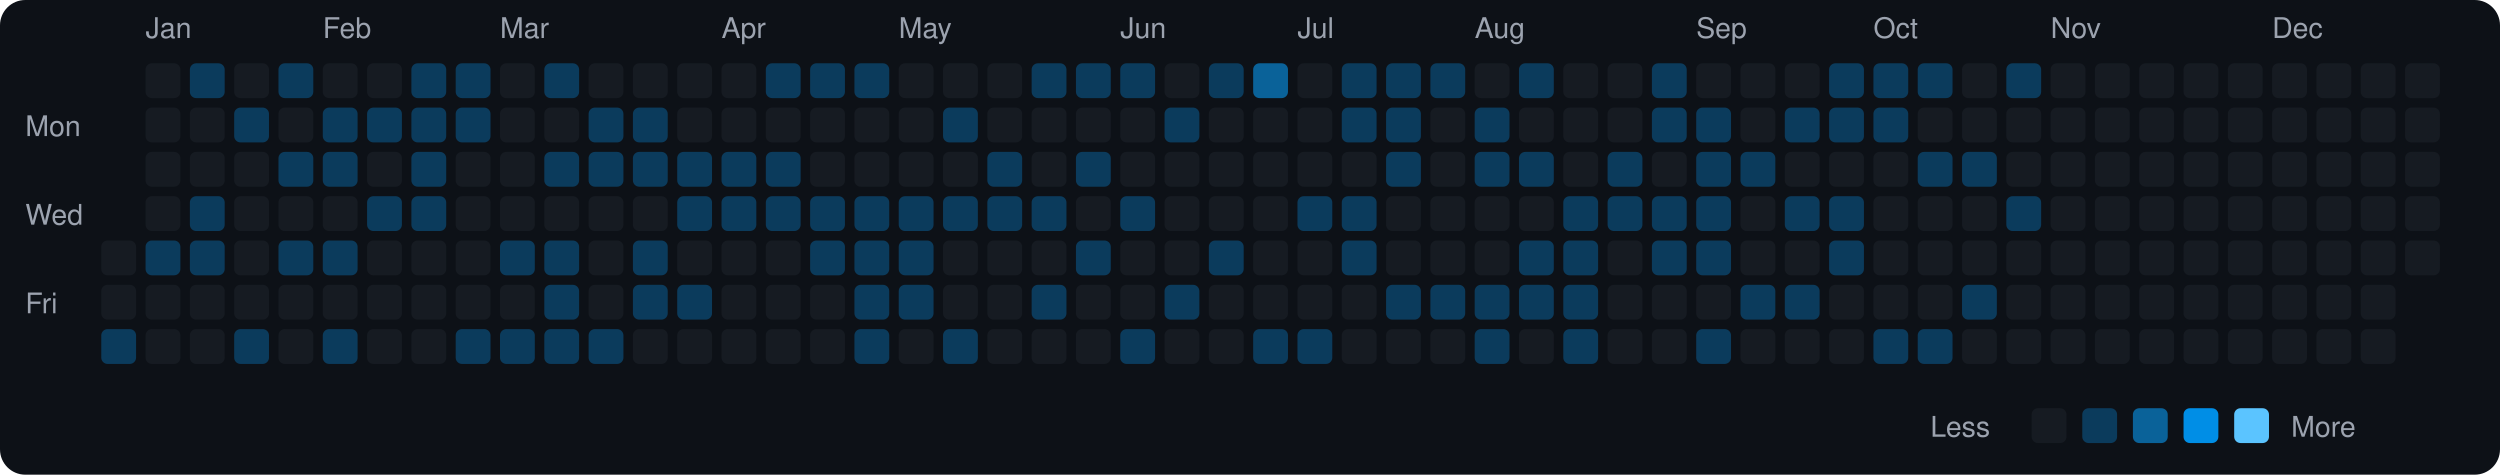
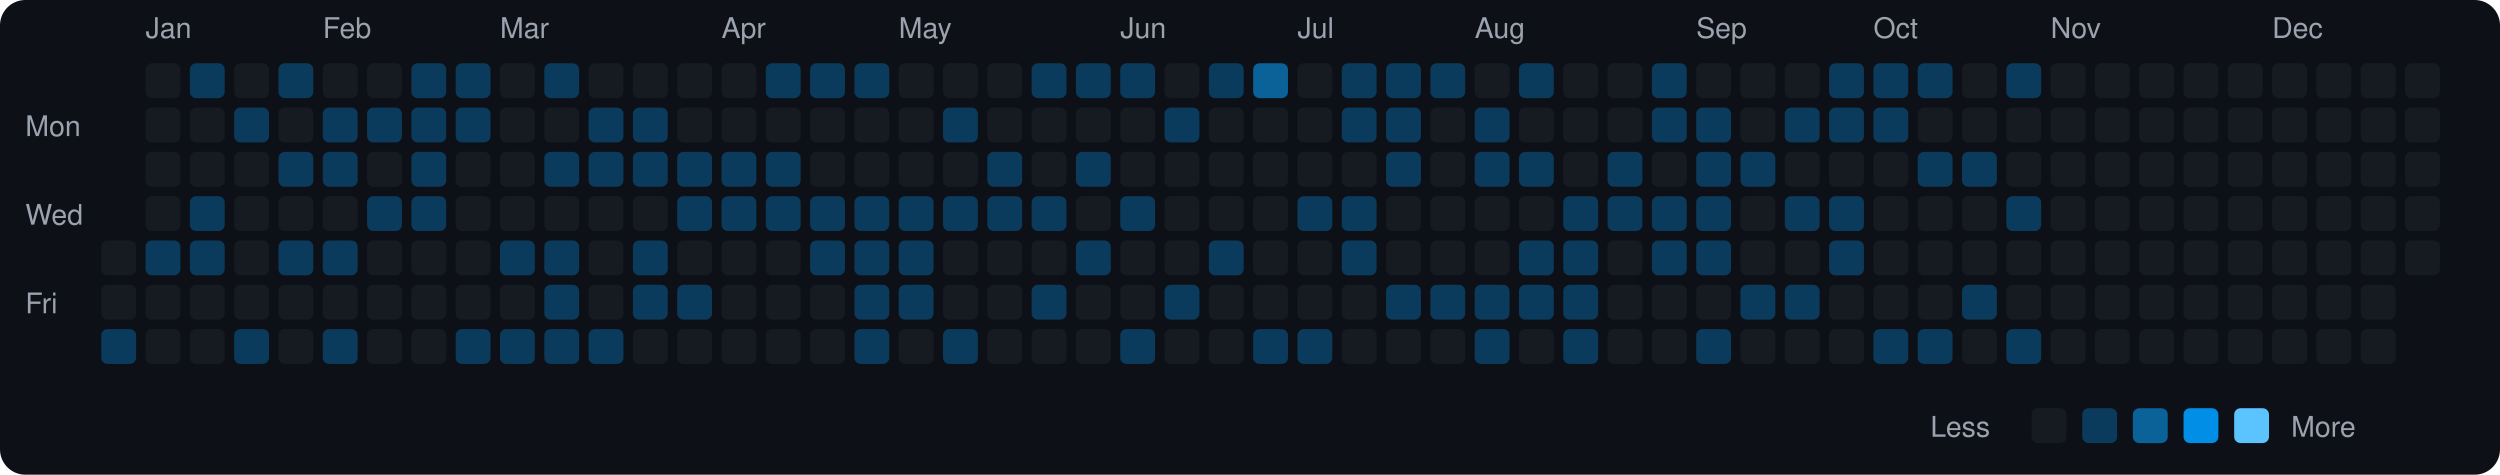
<svg xmlns="http://www.w3.org/2000/svg" viewBox="0 0 790 150" width="790" height="150">
  <rect width="790" height="150" fill="#0d1117" rx="8" ry="8" />
  <text x="8" y="43" fill="#9ca3af" font-size="9" font-family="-apple-system, BlinkMacSystemFont, 'Segoe UI', Helvetica, Arial, sans-serif">Mon</text>
  <text x="8" y="71" fill="#9ca3af" font-size="9" font-family="-apple-system, BlinkMacSystemFont, 'Segoe UI', Helvetica, Arial, sans-serif">Wed</text>
  <text x="8" y="99" fill="#9ca3af" font-size="9" font-family="-apple-system, BlinkMacSystemFont, 'Segoe UI', Helvetica, Arial, sans-serif">Fri</text>
  <rect x="32" y="76" width="11" height="11" rx="2" ry="2" fill="#161b22">
    </rect>
  <rect x="32" y="90" width="11" height="11" rx="2" ry="2" fill="#161b22">
    </rect>
  <rect x="32" y="104" width="11" height="11" rx="2" ry="2" fill="#0b3b5c">
    </rect>
  <text x="46" y="12" fill="#9ca3af" font-size="9" font-family="-apple-system, BlinkMacSystemFont, 'Segoe UI', Helvetica, Arial, sans-serif">Jan</text>
  <rect x="46" y="20" width="11" height="11" rx="2" ry="2" fill="#161b22">
    </rect>
  <rect x="46" y="34" width="11" height="11" rx="2" ry="2" fill="#161b22">
    </rect>
  <rect x="46" y="48" width="11" height="11" rx="2" ry="2" fill="#161b22">
    </rect>
  <rect x="46" y="62" width="11" height="11" rx="2" ry="2" fill="#161b22">
    </rect>
  <rect x="46" y="76" width="11" height="11" rx="2" ry="2" fill="#0b3b5c">
    </rect>
  <rect x="46" y="90" width="11" height="11" rx="2" ry="2" fill="#161b22">
    </rect>
  <rect x="46" y="104" width="11" height="11" rx="2" ry="2" fill="#161b22">
    </rect>
  <rect x="60" y="20" width="11" height="11" rx="2" ry="2" fill="#0b3b5c">
    </rect>
  <rect x="60" y="34" width="11" height="11" rx="2" ry="2" fill="#161b22">
    </rect>
  <rect x="60" y="48" width="11" height="11" rx="2" ry="2" fill="#161b22">
    </rect>
  <rect x="60" y="62" width="11" height="11" rx="2" ry="2" fill="#0b3b5c">
    </rect>
  <rect x="60" y="76" width="11" height="11" rx="2" ry="2" fill="#0b3b5c">
    </rect>
  <rect x="60" y="90" width="11" height="11" rx="2" ry="2" fill="#161b22">
    </rect>
  <rect x="60" y="104" width="11" height="11" rx="2" ry="2" fill="#161b22">
    </rect>
  <rect x="74" y="20" width="11" height="11" rx="2" ry="2" fill="#161b22">
    </rect>
  <rect x="74" y="34" width="11" height="11" rx="2" ry="2" fill="#0b3b5c">
    </rect>
  <rect x="74" y="48" width="11" height="11" rx="2" ry="2" fill="#161b22">
    </rect>
  <rect x="74" y="62" width="11" height="11" rx="2" ry="2" fill="#161b22">
    </rect>
  <rect x="74" y="76" width="11" height="11" rx="2" ry="2" fill="#161b22">
    </rect>
  <rect x="74" y="90" width="11" height="11" rx="2" ry="2" fill="#161b22">
    </rect>
  <rect x="74" y="104" width="11" height="11" rx="2" ry="2" fill="#0b3b5c">
    </rect>
  <rect x="88" y="20" width="11" height="11" rx="2" ry="2" fill="#0b3b5c">
    </rect>
  <rect x="88" y="34" width="11" height="11" rx="2" ry="2" fill="#161b22">
    </rect>
  <rect x="88" y="48" width="11" height="11" rx="2" ry="2" fill="#0b3b5c">
    </rect>
  <rect x="88" y="62" width="11" height="11" rx="2" ry="2" fill="#161b22">
    </rect>
  <rect x="88" y="76" width="11" height="11" rx="2" ry="2" fill="#0b3b5c">
    </rect>
  <rect x="88" y="90" width="11" height="11" rx="2" ry="2" fill="#161b22">
    </rect>
  <rect x="88" y="104" width="11" height="11" rx="2" ry="2" fill="#161b22">
    </rect>
  <text x="102" y="12" fill="#9ca3af" font-size="9" font-family="-apple-system, BlinkMacSystemFont, 'Segoe UI', Helvetica, Arial, sans-serif">Feb</text>
  <rect x="102" y="20" width="11" height="11" rx="2" ry="2" fill="#161b22">
    </rect>
  <rect x="102" y="34" width="11" height="11" rx="2" ry="2" fill="#0b3b5c">
    </rect>
  <rect x="102" y="48" width="11" height="11" rx="2" ry="2" fill="#0b3b5c">
    </rect>
  <rect x="102" y="62" width="11" height="11" rx="2" ry="2" fill="#161b22">
    </rect>
  <rect x="102" y="76" width="11" height="11" rx="2" ry="2" fill="#0b3b5c">
    </rect>
  <rect x="102" y="90" width="11" height="11" rx="2" ry="2" fill="#161b22">
    </rect>
  <rect x="102" y="104" width="11" height="11" rx="2" ry="2" fill="#0b3b5c">
    </rect>
  <rect x="116" y="20" width="11" height="11" rx="2" ry="2" fill="#161b22">
    </rect>
  <rect x="116" y="34" width="11" height="11" rx="2" ry="2" fill="#0b3b5c">
    </rect>
  <rect x="116" y="48" width="11" height="11" rx="2" ry="2" fill="#161b22">
    </rect>
  <rect x="116" y="62" width="11" height="11" rx="2" ry="2" fill="#0b3b5c">
    </rect>
  <rect x="116" y="76" width="11" height="11" rx="2" ry="2" fill="#161b22">
    </rect>
  <rect x="116" y="90" width="11" height="11" rx="2" ry="2" fill="#161b22">
    </rect>
  <rect x="116" y="104" width="11" height="11" rx="2" ry="2" fill="#161b22">
    </rect>
  <rect x="130" y="20" width="11" height="11" rx="2" ry="2" fill="#0b3b5c">
    </rect>
  <rect x="130" y="34" width="11" height="11" rx="2" ry="2" fill="#0b3b5c">
    </rect>
  <rect x="130" y="48" width="11" height="11" rx="2" ry="2" fill="#0b3b5c">
    </rect>
  <rect x="130" y="62" width="11" height="11" rx="2" ry="2" fill="#0b3b5c">
    </rect>
  <rect x="130" y="76" width="11" height="11" rx="2" ry="2" fill="#161b22">
    </rect>
  <rect x="130" y="90" width="11" height="11" rx="2" ry="2" fill="#161b22">
    </rect>
  <rect x="130" y="104" width="11" height="11" rx="2" ry="2" fill="#161b22">
    </rect>
  <rect x="144" y="20" width="11" height="11" rx="2" ry="2" fill="#0b3b5c">
    </rect>
  <rect x="144" y="34" width="11" height="11" rx="2" ry="2" fill="#0b3b5c">
    </rect>
  <rect x="144" y="48" width="11" height="11" rx="2" ry="2" fill="#161b22">
    </rect>
  <rect x="144" y="62" width="11" height="11" rx="2" ry="2" fill="#161b22">
    </rect>
  <rect x="144" y="76" width="11" height="11" rx="2" ry="2" fill="#161b22">
    </rect>
  <rect x="144" y="90" width="11" height="11" rx="2" ry="2" fill="#161b22">
    </rect>
  <rect x="144" y="104" width="11" height="11" rx="2" ry="2" fill="#0b3b5c">
    </rect>
  <text x="158" y="12" fill="#9ca3af" font-size="9" font-family="-apple-system, BlinkMacSystemFont, 'Segoe UI', Helvetica, Arial, sans-serif">Mar</text>
  <rect x="158" y="20" width="11" height="11" rx="2" ry="2" fill="#161b22">
    </rect>
  <rect x="158" y="34" width="11" height="11" rx="2" ry="2" fill="#161b22">
    </rect>
  <rect x="158" y="48" width="11" height="11" rx="2" ry="2" fill="#161b22">
    </rect>
  <rect x="158" y="62" width="11" height="11" rx="2" ry="2" fill="#161b22">
    </rect>
  <rect x="158" y="76" width="11" height="11" rx="2" ry="2" fill="#0b3b5c">
    </rect>
  <rect x="158" y="90" width="11" height="11" rx="2" ry="2" fill="#161b22">
    </rect>
  <rect x="158" y="104" width="11" height="11" rx="2" ry="2" fill="#0b3b5c">
    </rect>
  <rect x="172" y="20" width="11" height="11" rx="2" ry="2" fill="#0b3b5c">
    </rect>
  <rect x="172" y="34" width="11" height="11" rx="2" ry="2" fill="#161b22">
    </rect>
  <rect x="172" y="48" width="11" height="11" rx="2" ry="2" fill="#0b3b5c">
    </rect>
  <rect x="172" y="62" width="11" height="11" rx="2" ry="2" fill="#161b22">
    </rect>
  <rect x="172" y="76" width="11" height="11" rx="2" ry="2" fill="#0b3b5c">
    </rect>
  <rect x="172" y="90" width="11" height="11" rx="2" ry="2" fill="#0b3b5c">
    </rect>
  <rect x="172" y="104" width="11" height="11" rx="2" ry="2" fill="#0b3b5c">
    </rect>
  <rect x="186" y="20" width="11" height="11" rx="2" ry="2" fill="#161b22">
    </rect>
  <rect x="186" y="34" width="11" height="11" rx="2" ry="2" fill="#0b3b5c">
    </rect>
  <rect x="186" y="48" width="11" height="11" rx="2" ry="2" fill="#0b3b5c">
    </rect>
  <rect x="186" y="62" width="11" height="11" rx="2" ry="2" fill="#161b22">
    </rect>
  <rect x="186" y="76" width="11" height="11" rx="2" ry="2" fill="#161b22">
    </rect>
  <rect x="186" y="90" width="11" height="11" rx="2" ry="2" fill="#161b22">
    </rect>
  <rect x="186" y="104" width="11" height="11" rx="2" ry="2" fill="#0b3b5c">
    </rect>
  <rect x="200" y="20" width="11" height="11" rx="2" ry="2" fill="#161b22">
    </rect>
  <rect x="200" y="34" width="11" height="11" rx="2" ry="2" fill="#0b3b5c">
    </rect>
  <rect x="200" y="48" width="11" height="11" rx="2" ry="2" fill="#0b3b5c">
    </rect>
  <rect x="200" y="62" width="11" height="11" rx="2" ry="2" fill="#161b22">
    </rect>
  <rect x="200" y="76" width="11" height="11" rx="2" ry="2" fill="#0b3b5c">
    </rect>
  <rect x="200" y="90" width="11" height="11" rx="2" ry="2" fill="#0b3b5c">
    </rect>
  <rect x="200" y="104" width="11" height="11" rx="2" ry="2" fill="#161b22">
    </rect>
  <rect x="214" y="20" width="11" height="11" rx="2" ry="2" fill="#161b22">
    </rect>
  <rect x="214" y="34" width="11" height="11" rx="2" ry="2" fill="#161b22">
    </rect>
  <rect x="214" y="48" width="11" height="11" rx="2" ry="2" fill="#0b3b5c">
    </rect>
  <rect x="214" y="62" width="11" height="11" rx="2" ry="2" fill="#0b3b5c">
    </rect>
  <rect x="214" y="76" width="11" height="11" rx="2" ry="2" fill="#161b22">
    </rect>
  <rect x="214" y="90" width="11" height="11" rx="2" ry="2" fill="#0b3b5c">
    </rect>
  <rect x="214" y="104" width="11" height="11" rx="2" ry="2" fill="#161b22">
    </rect>
  <text x="228" y="12" fill="#9ca3af" font-size="9" font-family="-apple-system, BlinkMacSystemFont, 'Segoe UI', Helvetica, Arial, sans-serif">Apr</text>
  <rect x="228" y="20" width="11" height="11" rx="2" ry="2" fill="#161b22">
    </rect>
  <rect x="228" y="34" width="11" height="11" rx="2" ry="2" fill="#161b22">
    </rect>
  <rect x="228" y="48" width="11" height="11" rx="2" ry="2" fill="#0b3b5c">
    </rect>
  <rect x="228" y="62" width="11" height="11" rx="2" ry="2" fill="#0b3b5c">
    </rect>
  <rect x="228" y="76" width="11" height="11" rx="2" ry="2" fill="#161b22">
    </rect>
  <rect x="228" y="90" width="11" height="11" rx="2" ry="2" fill="#161b22">
    </rect>
  <rect x="228" y="104" width="11" height="11" rx="2" ry="2" fill="#161b22">
    </rect>
  <rect x="242" y="20" width="11" height="11" rx="2" ry="2" fill="#0b3b5c">
    </rect>
  <rect x="242" y="34" width="11" height="11" rx="2" ry="2" fill="#161b22">
    </rect>
  <rect x="242" y="48" width="11" height="11" rx="2" ry="2" fill="#0b3b5c">
    </rect>
  <rect x="242" y="62" width="11" height="11" rx="2" ry="2" fill="#0b3b5c">
    </rect>
  <rect x="242" y="76" width="11" height="11" rx="2" ry="2" fill="#161b22">
    </rect>
  <rect x="242" y="90" width="11" height="11" rx="2" ry="2" fill="#161b22">
    </rect>
  <rect x="242" y="104" width="11" height="11" rx="2" ry="2" fill="#161b22">
    </rect>
  <rect x="256" y="20" width="11" height="11" rx="2" ry="2" fill="#0b3b5c">
    </rect>
  <rect x="256" y="34" width="11" height="11" rx="2" ry="2" fill="#161b22">
    </rect>
  <rect x="256" y="48" width="11" height="11" rx="2" ry="2" fill="#161b22">
    </rect>
  <rect x="256" y="62" width="11" height="11" rx="2" ry="2" fill="#0b3b5c">
    </rect>
  <rect x="256" y="76" width="11" height="11" rx="2" ry="2" fill="#0b3b5c">
    </rect>
  <rect x="256" y="90" width="11" height="11" rx="2" ry="2" fill="#161b22">
    </rect>
  <rect x="256" y="104" width="11" height="11" rx="2" ry="2" fill="#161b22">
    </rect>
  <rect x="270" y="20" width="11" height="11" rx="2" ry="2" fill="#0b3b5c">
    </rect>
  <rect x="270" y="34" width="11" height="11" rx="2" ry="2" fill="#161b22">
    </rect>
  <rect x="270" y="48" width="11" height="11" rx="2" ry="2" fill="#161b22">
    </rect>
  <rect x="270" y="62" width="11" height="11" rx="2" ry="2" fill="#0b3b5c">
    </rect>
  <rect x="270" y="76" width="11" height="11" rx="2" ry="2" fill="#0b3b5c">
    </rect>
  <rect x="270" y="90" width="11" height="11" rx="2" ry="2" fill="#0b3b5c">
    </rect>
  <rect x="270" y="104" width="11" height="11" rx="2" ry="2" fill="#0b3b5c">
    </rect>
  <text x="284" y="12" fill="#9ca3af" font-size="9" font-family="-apple-system, BlinkMacSystemFont, 'Segoe UI', Helvetica, Arial, sans-serif">May</text>
  <rect x="284" y="20" width="11" height="11" rx="2" ry="2" fill="#161b22">
    </rect>
  <rect x="284" y="34" width="11" height="11" rx="2" ry="2" fill="#161b22">
    </rect>
  <rect x="284" y="48" width="11" height="11" rx="2" ry="2" fill="#161b22">
    </rect>
  <rect x="284" y="62" width="11" height="11" rx="2" ry="2" fill="#0b3b5c">
    </rect>
  <rect x="284" y="76" width="11" height="11" rx="2" ry="2" fill="#0b3b5c">
    </rect>
  <rect x="284" y="90" width="11" height="11" rx="2" ry="2" fill="#0b3b5c">
    </rect>
  <rect x="284" y="104" width="11" height="11" rx="2" ry="2" fill="#161b22">
    </rect>
  <rect x="298" y="20" width="11" height="11" rx="2" ry="2" fill="#161b22">
    </rect>
  <rect x="298" y="34" width="11" height="11" rx="2" ry="2" fill="#0b3b5c">
    </rect>
  <rect x="298" y="48" width="11" height="11" rx="2" ry="2" fill="#161b22">
    </rect>
  <rect x="298" y="62" width="11" height="11" rx="2" ry="2" fill="#0b3b5c">
    </rect>
  <rect x="298" y="76" width="11" height="11" rx="2" ry="2" fill="#161b22">
    </rect>
  <rect x="298" y="90" width="11" height="11" rx="2" ry="2" fill="#161b22">
    </rect>
  <rect x="298" y="104" width="11" height="11" rx="2" ry="2" fill="#0b3b5c">
    </rect>
  <rect x="312" y="20" width="11" height="11" rx="2" ry="2" fill="#161b22">
    </rect>
  <rect x="312" y="34" width="11" height="11" rx="2" ry="2" fill="#161b22">
    </rect>
  <rect x="312" y="48" width="11" height="11" rx="2" ry="2" fill="#0b3b5c">
    </rect>
  <rect x="312" y="62" width="11" height="11" rx="2" ry="2" fill="#0b3b5c">
    </rect>
  <rect x="312" y="76" width="11" height="11" rx="2" ry="2" fill="#161b22">
    </rect>
  <rect x="312" y="90" width="11" height="11" rx="2" ry="2" fill="#161b22">
    </rect>
  <rect x="312" y="104" width="11" height="11" rx="2" ry="2" fill="#161b22">
    </rect>
  <rect x="326" y="20" width="11" height="11" rx="2" ry="2" fill="#0b3b5c">
    </rect>
  <rect x="326" y="34" width="11" height="11" rx="2" ry="2" fill="#161b22">
    </rect>
  <rect x="326" y="48" width="11" height="11" rx="2" ry="2" fill="#161b22">
    </rect>
  <rect x="326" y="62" width="11" height="11" rx="2" ry="2" fill="#0b3b5c">
    </rect>
  <rect x="326" y="76" width="11" height="11" rx="2" ry="2" fill="#161b22">
    </rect>
  <rect x="326" y="90" width="11" height="11" rx="2" ry="2" fill="#0b3b5c">
    </rect>
  <rect x="326" y="104" width="11" height="11" rx="2" ry="2" fill="#161b22">
    </rect>
  <rect x="340" y="20" width="11" height="11" rx="2" ry="2" fill="#0b3b5c">
    </rect>
  <rect x="340" y="34" width="11" height="11" rx="2" ry="2" fill="#161b22">
    </rect>
  <rect x="340" y="48" width="11" height="11" rx="2" ry="2" fill="#0b3b5c">
    </rect>
  <rect x="340" y="62" width="11" height="11" rx="2" ry="2" fill="#161b22">
    </rect>
  <rect x="340" y="76" width="11" height="11" rx="2" ry="2" fill="#0b3b5c">
    </rect>
  <rect x="340" y="90" width="11" height="11" rx="2" ry="2" fill="#161b22">
    </rect>
  <rect x="340" y="104" width="11" height="11" rx="2" ry="2" fill="#161b22">
    </rect>
  <text x="354" y="12" fill="#9ca3af" font-size="9" font-family="-apple-system, BlinkMacSystemFont, 'Segoe UI', Helvetica, Arial, sans-serif">Jun</text>
  <rect x="354" y="20" width="11" height="11" rx="2" ry="2" fill="#0b3b5c">
    </rect>
  <rect x="354" y="34" width="11" height="11" rx="2" ry="2" fill="#161b22">
    </rect>
  <rect x="354" y="48" width="11" height="11" rx="2" ry="2" fill="#161b22">
    </rect>
  <rect x="354" y="62" width="11" height="11" rx="2" ry="2" fill="#0b3b5c">
    </rect>
  <rect x="354" y="76" width="11" height="11" rx="2" ry="2" fill="#161b22">
    </rect>
  <rect x="354" y="90" width="11" height="11" rx="2" ry="2" fill="#161b22">
    </rect>
  <rect x="354" y="104" width="11" height="11" rx="2" ry="2" fill="#0b3b5c">
    </rect>
  <rect x="368" y="20" width="11" height="11" rx="2" ry="2" fill="#161b22">
    </rect>
  <rect x="368" y="34" width="11" height="11" rx="2" ry="2" fill="#0b3b5c">
    </rect>
  <rect x="368" y="48" width="11" height="11" rx="2" ry="2" fill="#161b22">
    </rect>
  <rect x="368" y="62" width="11" height="11" rx="2" ry="2" fill="#161b22">
    </rect>
  <rect x="368" y="76" width="11" height="11" rx="2" ry="2" fill="#161b22">
    </rect>
  <rect x="368" y="90" width="11" height="11" rx="2" ry="2" fill="#0b3b5c">
    </rect>
  <rect x="368" y="104" width="11" height="11" rx="2" ry="2" fill="#161b22">
    </rect>
  <rect x="382" y="20" width="11" height="11" rx="2" ry="2" fill="#0b3b5c">
    </rect>
  <rect x="382" y="34" width="11" height="11" rx="2" ry="2" fill="#161b22">
    </rect>
  <rect x="382" y="48" width="11" height="11" rx="2" ry="2" fill="#161b22">
    </rect>
  <rect x="382" y="62" width="11" height="11" rx="2" ry="2" fill="#161b22">
    </rect>
  <rect x="382" y="76" width="11" height="11" rx="2" ry="2" fill="#0b3b5c">
    </rect>
  <rect x="382" y="90" width="11" height="11" rx="2" ry="2" fill="#161b22">
    </rect>
  <rect x="382" y="104" width="11" height="11" rx="2" ry="2" fill="#161b22">
    </rect>
  <rect x="396" y="20" width="11" height="11" rx="2" ry="2" fill="#0a6299">
    </rect>
  <rect x="396" y="34" width="11" height="11" rx="2" ry="2" fill="#161b22">
    </rect>
  <rect x="396" y="48" width="11" height="11" rx="2" ry="2" fill="#161b22">
    </rect>
  <rect x="396" y="62" width="11" height="11" rx="2" ry="2" fill="#161b22">
    </rect>
  <rect x="396" y="76" width="11" height="11" rx="2" ry="2" fill="#161b22">
    </rect>
  <rect x="396" y="90" width="11" height="11" rx="2" ry="2" fill="#161b22">
    </rect>
  <rect x="396" y="104" width="11" height="11" rx="2" ry="2" fill="#0b3b5c">
    </rect>
  <text x="410" y="12" fill="#9ca3af" font-size="9" font-family="-apple-system, BlinkMacSystemFont, 'Segoe UI', Helvetica, Arial, sans-serif">Jul</text>
  <rect x="410" y="20" width="11" height="11" rx="2" ry="2" fill="#161b22">
    </rect>
  <rect x="410" y="34" width="11" height="11" rx="2" ry="2" fill="#161b22">
    </rect>
  <rect x="410" y="48" width="11" height="11" rx="2" ry="2" fill="#161b22">
    </rect>
  <rect x="410" y="62" width="11" height="11" rx="2" ry="2" fill="#0b3b5c">
    </rect>
  <rect x="410" y="76" width="11" height="11" rx="2" ry="2" fill="#161b22">
    </rect>
  <rect x="410" y="90" width="11" height="11" rx="2" ry="2" fill="#161b22">
    </rect>
  <rect x="410" y="104" width="11" height="11" rx="2" ry="2" fill="#0b3b5c">
    </rect>
  <rect x="424" y="20" width="11" height="11" rx="2" ry="2" fill="#0b3b5c">
    </rect>
  <rect x="424" y="34" width="11" height="11" rx="2" ry="2" fill="#0b3b5c">
    </rect>
  <rect x="424" y="48" width="11" height="11" rx="2" ry="2" fill="#161b22">
    </rect>
  <rect x="424" y="62" width="11" height="11" rx="2" ry="2" fill="#0b3b5c">
    </rect>
  <rect x="424" y="76" width="11" height="11" rx="2" ry="2" fill="#0b3b5c">
    </rect>
  <rect x="424" y="90" width="11" height="11" rx="2" ry="2" fill="#161b22">
    </rect>
  <rect x="424" y="104" width="11" height="11" rx="2" ry="2" fill="#161b22">
    </rect>
  <rect x="438" y="20" width="11" height="11" rx="2" ry="2" fill="#0b3b5c">
    </rect>
  <rect x="438" y="34" width="11" height="11" rx="2" ry="2" fill="#0b3b5c">
    </rect>
  <rect x="438" y="48" width="11" height="11" rx="2" ry="2" fill="#0b3b5c">
    </rect>
  <rect x="438" y="62" width="11" height="11" rx="2" ry="2" fill="#161b22">
    </rect>
  <rect x="438" y="76" width="11" height="11" rx="2" ry="2" fill="#161b22">
    </rect>
  <rect x="438" y="90" width="11" height="11" rx="2" ry="2" fill="#0b3b5c">
    </rect>
  <rect x="438" y="104" width="11" height="11" rx="2" ry="2" fill="#161b22">
    </rect>
  <rect x="452" y="20" width="11" height="11" rx="2" ry="2" fill="#0b3b5c">
    </rect>
  <rect x="452" y="34" width="11" height="11" rx="2" ry="2" fill="#161b22">
    </rect>
  <rect x="452" y="48" width="11" height="11" rx="2" ry="2" fill="#161b22">
    </rect>
  <rect x="452" y="62" width="11" height="11" rx="2" ry="2" fill="#161b22">
    </rect>
  <rect x="452" y="76" width="11" height="11" rx="2" ry="2" fill="#161b22">
    </rect>
  <rect x="452" y="90" width="11" height="11" rx="2" ry="2" fill="#0b3b5c">
    </rect>
  <rect x="452" y="104" width="11" height="11" rx="2" ry="2" fill="#161b22">
    </rect>
  <text x="466" y="12" fill="#9ca3af" font-size="9" font-family="-apple-system, BlinkMacSystemFont, 'Segoe UI', Helvetica, Arial, sans-serif">Aug</text>
  <rect x="466" y="20" width="11" height="11" rx="2" ry="2" fill="#161b22">
    </rect>
  <rect x="466" y="34" width="11" height="11" rx="2" ry="2" fill="#0b3b5c">
    </rect>
  <rect x="466" y="48" width="11" height="11" rx="2" ry="2" fill="#0b3b5c">
    </rect>
  <rect x="466" y="62" width="11" height="11" rx="2" ry="2" fill="#161b22">
    </rect>
  <rect x="466" y="76" width="11" height="11" rx="2" ry="2" fill="#161b22">
    </rect>
  <rect x="466" y="90" width="11" height="11" rx="2" ry="2" fill="#0b3b5c">
    </rect>
  <rect x="466" y="104" width="11" height="11" rx="2" ry="2" fill="#0b3b5c">
    </rect>
  <rect x="480" y="20" width="11" height="11" rx="2" ry="2" fill="#0b3b5c">
    </rect>
  <rect x="480" y="34" width="11" height="11" rx="2" ry="2" fill="#161b22">
    </rect>
  <rect x="480" y="48" width="11" height="11" rx="2" ry="2" fill="#0b3b5c">
    </rect>
  <rect x="480" y="62" width="11" height="11" rx="2" ry="2" fill="#161b22">
    </rect>
  <rect x="480" y="76" width="11" height="11" rx="2" ry="2" fill="#0b3b5c">
    </rect>
  <rect x="480" y="90" width="11" height="11" rx="2" ry="2" fill="#0b3b5c">
    </rect>
  <rect x="480" y="104" width="11" height="11" rx="2" ry="2" fill="#161b22">
    </rect>
  <rect x="494" y="20" width="11" height="11" rx="2" ry="2" fill="#161b22">
    </rect>
  <rect x="494" y="34" width="11" height="11" rx="2" ry="2" fill="#161b22">
    </rect>
  <rect x="494" y="48" width="11" height="11" rx="2" ry="2" fill="#161b22">
    </rect>
  <rect x="494" y="62" width="11" height="11" rx="2" ry="2" fill="#0b3b5c">
    </rect>
  <rect x="494" y="76" width="11" height="11" rx="2" ry="2" fill="#0b3b5c">
    </rect>
  <rect x="494" y="90" width="11" height="11" rx="2" ry="2" fill="#0b3b5c">
    </rect>
  <rect x="494" y="104" width="11" height="11" rx="2" ry="2" fill="#0b3b5c">
    </rect>
  <rect x="508" y="20" width="11" height="11" rx="2" ry="2" fill="#161b22">
    </rect>
  <rect x="508" y="34" width="11" height="11" rx="2" ry="2" fill="#161b22">
    </rect>
  <rect x="508" y="48" width="11" height="11" rx="2" ry="2" fill="#0b3b5c">
    </rect>
  <rect x="508" y="62" width="11" height="11" rx="2" ry="2" fill="#0b3b5c">
    </rect>
  <rect x="508" y="76" width="11" height="11" rx="2" ry="2" fill="#161b22">
    </rect>
  <rect x="508" y="90" width="11" height="11" rx="2" ry="2" fill="#161b22">
    </rect>
  <rect x="508" y="104" width="11" height="11" rx="2" ry="2" fill="#161b22">
    </rect>
  <rect x="522" y="20" width="11" height="11" rx="2" ry="2" fill="#0b3b5c">
    </rect>
  <rect x="522" y="34" width="11" height="11" rx="2" ry="2" fill="#0b3b5c">
    </rect>
  <rect x="522" y="48" width="11" height="11" rx="2" ry="2" fill="#161b22">
    </rect>
  <rect x="522" y="62" width="11" height="11" rx="2" ry="2" fill="#0b3b5c">
    </rect>
  <rect x="522" y="76" width="11" height="11" rx="2" ry="2" fill="#0b3b5c">
    </rect>
  <rect x="522" y="90" width="11" height="11" rx="2" ry="2" fill="#161b22">
    </rect>
  <rect x="522" y="104" width="11" height="11" rx="2" ry="2" fill="#161b22">
    </rect>
  <text x="536" y="12" fill="#9ca3af" font-size="9" font-family="-apple-system, BlinkMacSystemFont, 'Segoe UI', Helvetica, Arial, sans-serif">Sep</text>
  <rect x="536" y="20" width="11" height="11" rx="2" ry="2" fill="#161b22">
    </rect>
  <rect x="536" y="34" width="11" height="11" rx="2" ry="2" fill="#0b3b5c">
    </rect>
  <rect x="536" y="48" width="11" height="11" rx="2" ry="2" fill="#0b3b5c">
    </rect>
  <rect x="536" y="62" width="11" height="11" rx="2" ry="2" fill="#0b3b5c">
    </rect>
  <rect x="536" y="76" width="11" height="11" rx="2" ry="2" fill="#0b3b5c">
    </rect>
  <rect x="536" y="90" width="11" height="11" rx="2" ry="2" fill="#161b22">
    </rect>
  <rect x="536" y="104" width="11" height="11" rx="2" ry="2" fill="#0b3b5c">
    </rect>
  <rect x="550" y="20" width="11" height="11" rx="2" ry="2" fill="#161b22">
    </rect>
  <rect x="550" y="34" width="11" height="11" rx="2" ry="2" fill="#161b22">
    </rect>
  <rect x="550" y="48" width="11" height="11" rx="2" ry="2" fill="#0b3b5c">
    </rect>
  <rect x="550" y="62" width="11" height="11" rx="2" ry="2" fill="#161b22">
    </rect>
  <rect x="550" y="76" width="11" height="11" rx="2" ry="2" fill="#161b22">
    </rect>
  <rect x="550" y="90" width="11" height="11" rx="2" ry="2" fill="#0b3b5c">
    </rect>
  <rect x="550" y="104" width="11" height="11" rx="2" ry="2" fill="#161b22">
    </rect>
  <rect x="564" y="20" width="11" height="11" rx="2" ry="2" fill="#161b22">
    </rect>
  <rect x="564" y="34" width="11" height="11" rx="2" ry="2" fill="#0b3b5c">
    </rect>
  <rect x="564" y="48" width="11" height="11" rx="2" ry="2" fill="#161b22">
    </rect>
  <rect x="564" y="62" width="11" height="11" rx="2" ry="2" fill="#0b3b5c">
    </rect>
  <rect x="564" y="76" width="11" height="11" rx="2" ry="2" fill="#161b22">
    </rect>
  <rect x="564" y="90" width="11" height="11" rx="2" ry="2" fill="#0b3b5c">
    </rect>
  <rect x="564" y="104" width="11" height="11" rx="2" ry="2" fill="#161b22">
    </rect>
  <rect x="578" y="20" width="11" height="11" rx="2" ry="2" fill="#0b3b5c">
    </rect>
  <rect x="578" y="34" width="11" height="11" rx="2" ry="2" fill="#0b3b5c">
    </rect>
  <rect x="578" y="48" width="11" height="11" rx="2" ry="2" fill="#161b22">
    </rect>
  <rect x="578" y="62" width="11" height="11" rx="2" ry="2" fill="#0b3b5c">
    </rect>
  <rect x="578" y="76" width="11" height="11" rx="2" ry="2" fill="#0b3b5c">
    </rect>
  <rect x="578" y="90" width="11" height="11" rx="2" ry="2" fill="#161b22">
    </rect>
  <rect x="578" y="104" width="11" height="11" rx="2" ry="2" fill="#161b22">
    </rect>
  <text x="592" y="12" fill="#9ca3af" font-size="9" font-family="-apple-system, BlinkMacSystemFont, 'Segoe UI', Helvetica, Arial, sans-serif">Oct</text>
  <rect x="592" y="20" width="11" height="11" rx="2" ry="2" fill="#0b3b5c">
    </rect>
  <rect x="592" y="34" width="11" height="11" rx="2" ry="2" fill="#0b3b5c">
    </rect>
  <rect x="592" y="48" width="11" height="11" rx="2" ry="2" fill="#161b22">
    </rect>
  <rect x="592" y="62" width="11" height="11" rx="2" ry="2" fill="#161b22">
    </rect>
  <rect x="592" y="76" width="11" height="11" rx="2" ry="2" fill="#161b22">
    </rect>
  <rect x="592" y="90" width="11" height="11" rx="2" ry="2" fill="#161b22">
    </rect>
  <rect x="592" y="104" width="11" height="11" rx="2" ry="2" fill="#0b3b5c">
    </rect>
  <rect x="606" y="20" width="11" height="11" rx="2" ry="2" fill="#0b3b5c">
    </rect>
  <rect x="606" y="34" width="11" height="11" rx="2" ry="2" fill="#161b22">
    </rect>
  <rect x="606" y="48" width="11" height="11" rx="2" ry="2" fill="#0b3b5c">
    </rect>
  <rect x="606" y="62" width="11" height="11" rx="2" ry="2" fill="#161b22">
    </rect>
  <rect x="606" y="76" width="11" height="11" rx="2" ry="2" fill="#161b22">
    </rect>
  <rect x="606" y="90" width="11" height="11" rx="2" ry="2" fill="#161b22">
    </rect>
  <rect x="606" y="104" width="11" height="11" rx="2" ry="2" fill="#0b3b5c">
    </rect>
  <rect x="620" y="20" width="11" height="11" rx="2" ry="2" fill="#161b22">
    </rect>
  <rect x="620" y="34" width="11" height="11" rx="2" ry="2" fill="#161b22">
    </rect>
  <rect x="620" y="48" width="11" height="11" rx="2" ry="2" fill="#0b3b5c">
    </rect>
  <rect x="620" y="62" width="11" height="11" rx="2" ry="2" fill="#161b22">
    </rect>
  <rect x="620" y="76" width="11" height="11" rx="2" ry="2" fill="#161b22">
    </rect>
  <rect x="620" y="90" width="11" height="11" rx="2" ry="2" fill="#0b3b5c">
    </rect>
  <rect x="620" y="104" width="11" height="11" rx="2" ry="2" fill="#161b22">
    </rect>
  <rect x="634" y="20" width="11" height="11" rx="2" ry="2" fill="#0b3b5c">
    </rect>
  <rect x="634" y="34" width="11" height="11" rx="2" ry="2" fill="#161b22">
    </rect>
  <rect x="634" y="48" width="11" height="11" rx="2" ry="2" fill="#161b22">
    </rect>
  <rect x="634" y="62" width="11" height="11" rx="2" ry="2" fill="#0b3b5c">
    </rect>
  <rect x="634" y="76" width="11" height="11" rx="2" ry="2" fill="#161b22">
    </rect>
  <rect x="634" y="90" width="11" height="11" rx="2" ry="2" fill="#161b22">
    </rect>
-   <rect x="634" y="104" width="11" height="11" rx="2" ry="2" fill="#161b22">
+   <rect x="634" y="104" width="11" height="11" rx="2" ry="2" fill="#0b3b5c">
    </rect>
  <text x="648" y="12" fill="#9ca3af" font-size="9" font-family="-apple-system, BlinkMacSystemFont, 'Segoe UI', Helvetica, Arial, sans-serif">Nov</text>
  <rect x="648" y="20" width="11" height="11" rx="2" ry="2" fill="#161b22">
    </rect>
  <rect x="648" y="34" width="11" height="11" rx="2" ry="2" fill="#161b22">
    </rect>
  <rect x="648" y="48" width="11" height="11" rx="2" ry="2" fill="#161b22">
    </rect>
  <rect x="648" y="62" width="11" height="11" rx="2" ry="2" fill="#161b22">
    </rect>
  <rect x="648" y="76" width="11" height="11" rx="2" ry="2" fill="#161b22">
    </rect>
  <rect x="648" y="90" width="11" height="11" rx="2" ry="2" fill="#161b22">
    </rect>
  <rect x="648" y="104" width="11" height="11" rx="2" ry="2" fill="#161b22">
    </rect>
  <rect x="662" y="20" width="11" height="11" rx="2" ry="2" fill="#161b22">
    </rect>
  <rect x="662" y="34" width="11" height="11" rx="2" ry="2" fill="#161b22">
    </rect>
  <rect x="662" y="48" width="11" height="11" rx="2" ry="2" fill="#161b22">
    </rect>
  <rect x="662" y="62" width="11" height="11" rx="2" ry="2" fill="#161b22">
    </rect>
  <rect x="662" y="76" width="11" height="11" rx="2" ry="2" fill="#161b22">
    </rect>
  <rect x="662" y="90" width="11" height="11" rx="2" ry="2" fill="#161b22">
    </rect>
  <rect x="662" y="104" width="11" height="11" rx="2" ry="2" fill="#161b22">
    </rect>
  <rect x="676" y="20" width="11" height="11" rx="2" ry="2" fill="#161b22">
    </rect>
  <rect x="676" y="34" width="11" height="11" rx="2" ry="2" fill="#161b22">
    </rect>
  <rect x="676" y="48" width="11" height="11" rx="2" ry="2" fill="#161b22">
    </rect>
  <rect x="676" y="62" width="11" height="11" rx="2" ry="2" fill="#161b22">
    </rect>
  <rect x="676" y="76" width="11" height="11" rx="2" ry="2" fill="#161b22">
    </rect>
  <rect x="676" y="90" width="11" height="11" rx="2" ry="2" fill="#161b22">
    </rect>
  <rect x="676" y="104" width="11" height="11" rx="2" ry="2" fill="#161b22">
    </rect>
  <rect x="690" y="20" width="11" height="11" rx="2" ry="2" fill="#161b22">
    </rect>
  <rect x="690" y="34" width="11" height="11" rx="2" ry="2" fill="#161b22">
    </rect>
  <rect x="690" y="48" width="11" height="11" rx="2" ry="2" fill="#161b22">
    </rect>
  <rect x="690" y="62" width="11" height="11" rx="2" ry="2" fill="#161b22">
    </rect>
  <rect x="690" y="76" width="11" height="11" rx="2" ry="2" fill="#161b22">
    </rect>
  <rect x="690" y="90" width="11" height="11" rx="2" ry="2" fill="#161b22">
    </rect>
  <rect x="690" y="104" width="11" height="11" rx="2" ry="2" fill="#161b22">
    </rect>
  <rect x="704" y="20" width="11" height="11" rx="2" ry="2" fill="#161b22">
    </rect>
  <rect x="704" y="34" width="11" height="11" rx="2" ry="2" fill="#161b22">
    </rect>
  <rect x="704" y="48" width="11" height="11" rx="2" ry="2" fill="#161b22">
    </rect>
  <rect x="704" y="62" width="11" height="11" rx="2" ry="2" fill="#161b22">
    </rect>
  <rect x="704" y="76" width="11" height="11" rx="2" ry="2" fill="#161b22">
    </rect>
  <rect x="704" y="90" width="11" height="11" rx="2" ry="2" fill="#161b22">
    </rect>
  <rect x="704" y="104" width="11" height="11" rx="2" ry="2" fill="#161b22">
    </rect>
  <text x="718" y="12" fill="#9ca3af" font-size="9" font-family="-apple-system, BlinkMacSystemFont, 'Segoe UI', Helvetica, Arial, sans-serif">Dec</text>
  <rect x="718" y="20" width="11" height="11" rx="2" ry="2" fill="#161b22">
    </rect>
  <rect x="718" y="34" width="11" height="11" rx="2" ry="2" fill="#161b22">
    </rect>
  <rect x="718" y="48" width="11" height="11" rx="2" ry="2" fill="#161b22">
    </rect>
  <rect x="718" y="62" width="11" height="11" rx="2" ry="2" fill="#161b22">
    </rect>
  <rect x="718" y="76" width="11" height="11" rx="2" ry="2" fill="#161b22">
    </rect>
  <rect x="718" y="90" width="11" height="11" rx="2" ry="2" fill="#161b22">
    </rect>
  <rect x="718" y="104" width="11" height="11" rx="2" ry="2" fill="#161b22">
    </rect>
  <rect x="732" y="20" width="11" height="11" rx="2" ry="2" fill="#161b22">
    </rect>
  <rect x="732" y="34" width="11" height="11" rx="2" ry="2" fill="#161b22">
    </rect>
  <rect x="732" y="48" width="11" height="11" rx="2" ry="2" fill="#161b22">
    </rect>
  <rect x="732" y="62" width="11" height="11" rx="2" ry="2" fill="#161b22">
    </rect>
  <rect x="732" y="76" width="11" height="11" rx="2" ry="2" fill="#161b22">
    </rect>
  <rect x="732" y="90" width="11" height="11" rx="2" ry="2" fill="#161b22">
    </rect>
  <rect x="732" y="104" width="11" height="11" rx="2" ry="2" fill="#161b22">
    </rect>
  <rect x="746" y="20" width="11" height="11" rx="2" ry="2" fill="#161b22">
    </rect>
  <rect x="746" y="34" width="11" height="11" rx="2" ry="2" fill="#161b22">
    </rect>
  <rect x="746" y="48" width="11" height="11" rx="2" ry="2" fill="#161b22">
    </rect>
  <rect x="746" y="62" width="11" height="11" rx="2" ry="2" fill="#161b22">
    </rect>
  <rect x="746" y="76" width="11" height="11" rx="2" ry="2" fill="#161b22">
    </rect>
  <rect x="746" y="90" width="11" height="11" rx="2" ry="2" fill="#161b22">
    </rect>
  <rect x="746" y="104" width="11" height="11" rx="2" ry="2" fill="#161b22">
    </rect>
  <rect x="760" y="20" width="11" height="11" rx="2" ry="2" fill="#161b22">
    </rect>
  <rect x="760" y="34" width="11" height="11" rx="2" ry="2" fill="#161b22">
    </rect>
  <rect x="760" y="48" width="11" height="11" rx="2" ry="2" fill="#161b22">
    </rect>
  <rect x="760" y="62" width="11" height="11" rx="2" ry="2" fill="#161b22">
    </rect>
  <rect x="760" y="76" width="11" height="11" rx="2" ry="2" fill="#161b22">
    </rect>
  <text x="610" y="138" fill="#9ca3af" font-size="9" font-family="-apple-system, BlinkMacSystemFont, 'Segoe UI', Helvetica, Arial, sans-serif">Less</text>
  <rect x="642" y="129" width="11" height="11" rx="2" ry="2" fill="#161b22" />
  <rect x="658" y="129" width="11" height="11" rx="2" ry="2" fill="#0b3b5c" />
  <rect x="674" y="129" width="11" height="11" rx="2" ry="2" fill="#0a6299" />
  <rect x="690" y="129" width="11" height="11" rx="2" ry="2" fill="#008ee6" />
  <rect x="706" y="129" width="11" height="11" rx="2" ry="2" fill="#5bc4ff" />
  <text x="724" y="138" fill="#9ca3af" font-size="9" font-family="-apple-system, BlinkMacSystemFont, 'Segoe UI', Helvetica, Arial, sans-serif">More</text>
</svg>
